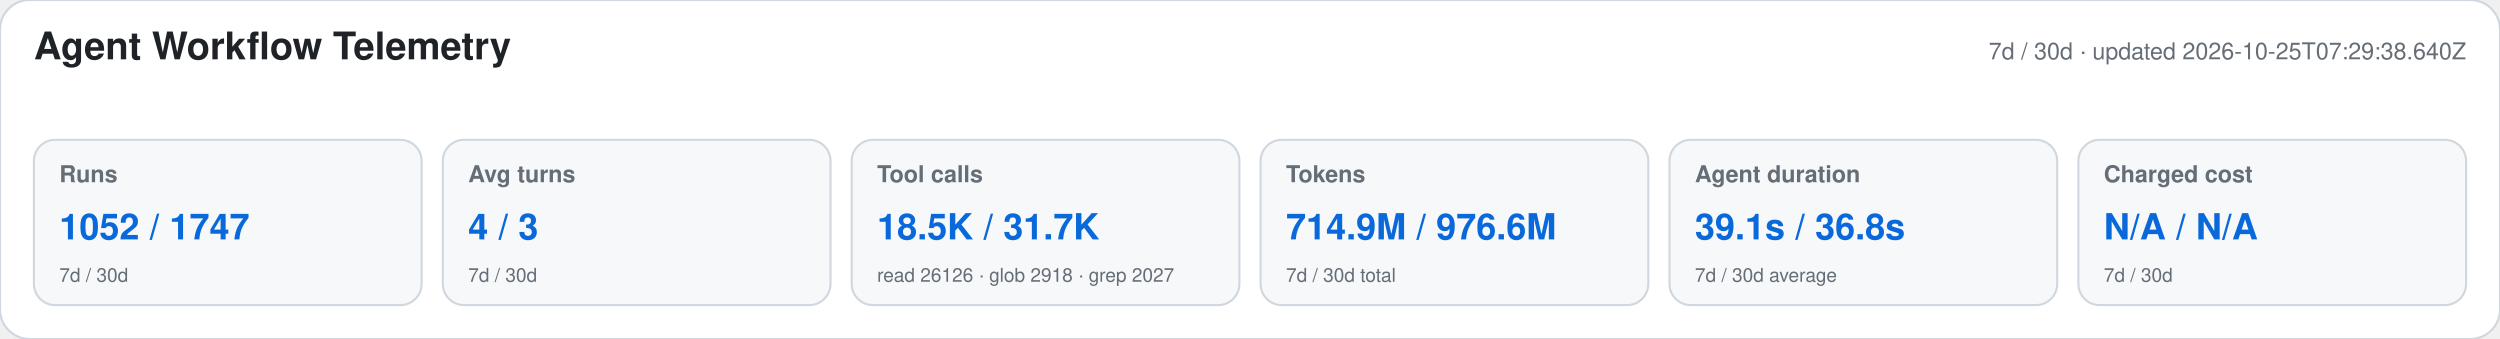
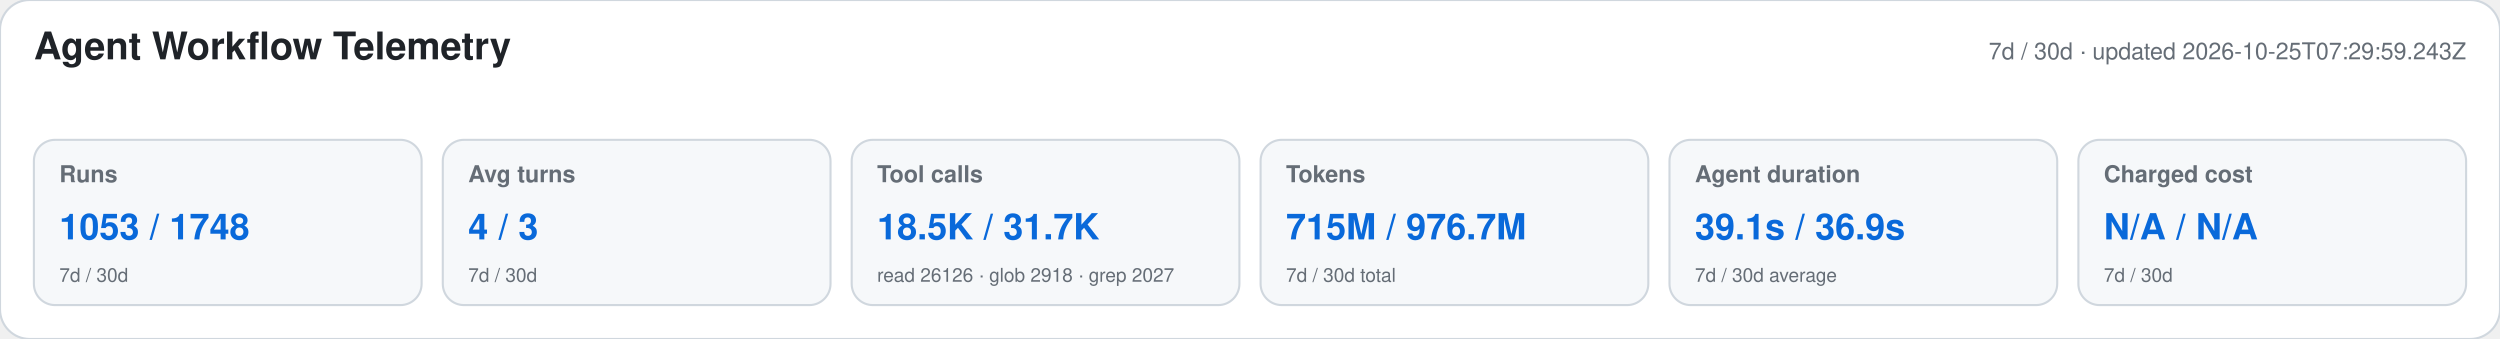
<svg xmlns="http://www.w3.org/2000/svg" width="1180" height="160" viewBox="0 0 1180 160" role="img" aria-labelledby="title desc">
  <style>text{font-family:-apple-system,BlinkMacSystemFont,"Segoe UI",Helvetica,Arial,sans-serif}.heading{font-size:18px;font-weight:650;fill:#1f2328}.meta,.label,.secondary{fill:#656d76}.meta,.label{font-size:11px}.label{font-weight:600}.primary{font-size:17px;font-weight:700;fill:#0969da}.secondary{font-size:9px}</style>
  <rect width="1180" height="160" rx="14" fill="#ffffff" stroke="#d0d7de" />
  <text x="16" y="28" class="heading">Agent Workflow Telemetry</text>
-   <text x="1164" y="28" text-anchor="end" class="meta">7d / 30d · updated 2026-10-25T07:29:38.640Z</text>
+   <text x="1164" y="28" text-anchor="end" class="meta">7d / 30d · updated 2026-10-25T07:29:59.243Z</text>
  <g>
    <rect x="16" y="66" width="183" height="78" rx="10" fill="#f6f8fa" stroke="#d0d7de" />
    <text x="28" y="86" class="label">Runs</text>
-     <text x="28" y="113" class="primary">1052 / 1747</text>
+     <text x="28" y="113" class="primary">1053 / 1748</text>
    <text x="28" y="133" class="secondary">7d / 30d</text>
  </g>
  <g>
    <rect x="209" y="66" width="183" height="78" rx="10" fill="#f6f8fa" stroke="#d0d7de" />
    <text x="221" y="86" class="label">Avg turns</text>
    <text x="221" y="113" class="primary">4 / 3</text>
    <text x="221" y="133" class="secondary">7d / 30d</text>
  </g>
  <g>
    <rect x="402" y="66" width="183" height="78" rx="10" fill="#f6f8fa" stroke="#d0d7de" />
    <text x="414" y="86" class="label">Tool calls</text>
    <text x="414" y="113" class="primary">18.5K / 31.7K</text>
    <text x="414" y="133" class="secondary">read 26126 · glob 2918 · grep 2027</text>
  </g>
  <g>
    <rect x="595" y="66" width="183" height="78" rx="10" fill="#f6f8fa" stroke="#d0d7de" />
    <text x="607" y="86" class="label">Tokens</text>
-     <text x="607" y="113" class="primary">714.9M / 976.6M</text>
+     <text x="607" y="113" class="primary">715M / 976.7M</text>
    <text x="607" y="133" class="secondary">7d / 30d total</text>
  </g>
  <g>
    <rect x="788" y="66" width="183" height="78" rx="10" fill="#f6f8fa" stroke="#d0d7de" />
    <text x="800" y="86" class="label">Agent duration</text>
-     <text x="800" y="113" class="primary">39.1s / 36.8s</text>
+     <text x="800" y="113" class="primary">39.1s / 36.9s</text>
    <text x="800" y="133" class="secondary">7d / 30d average</text>
  </g>
  <g>
    <rect x="981" y="66" width="183" height="78" rx="10" fill="#f6f8fa" stroke="#d0d7de" />
    <text x="993" y="86" class="label">Charged cost</text>
    <text x="993" y="113" class="primary">N/A / N/A</text>
    <text x="993" y="133" class="secondary">7d / 30d</text>
  </g>
</svg>
